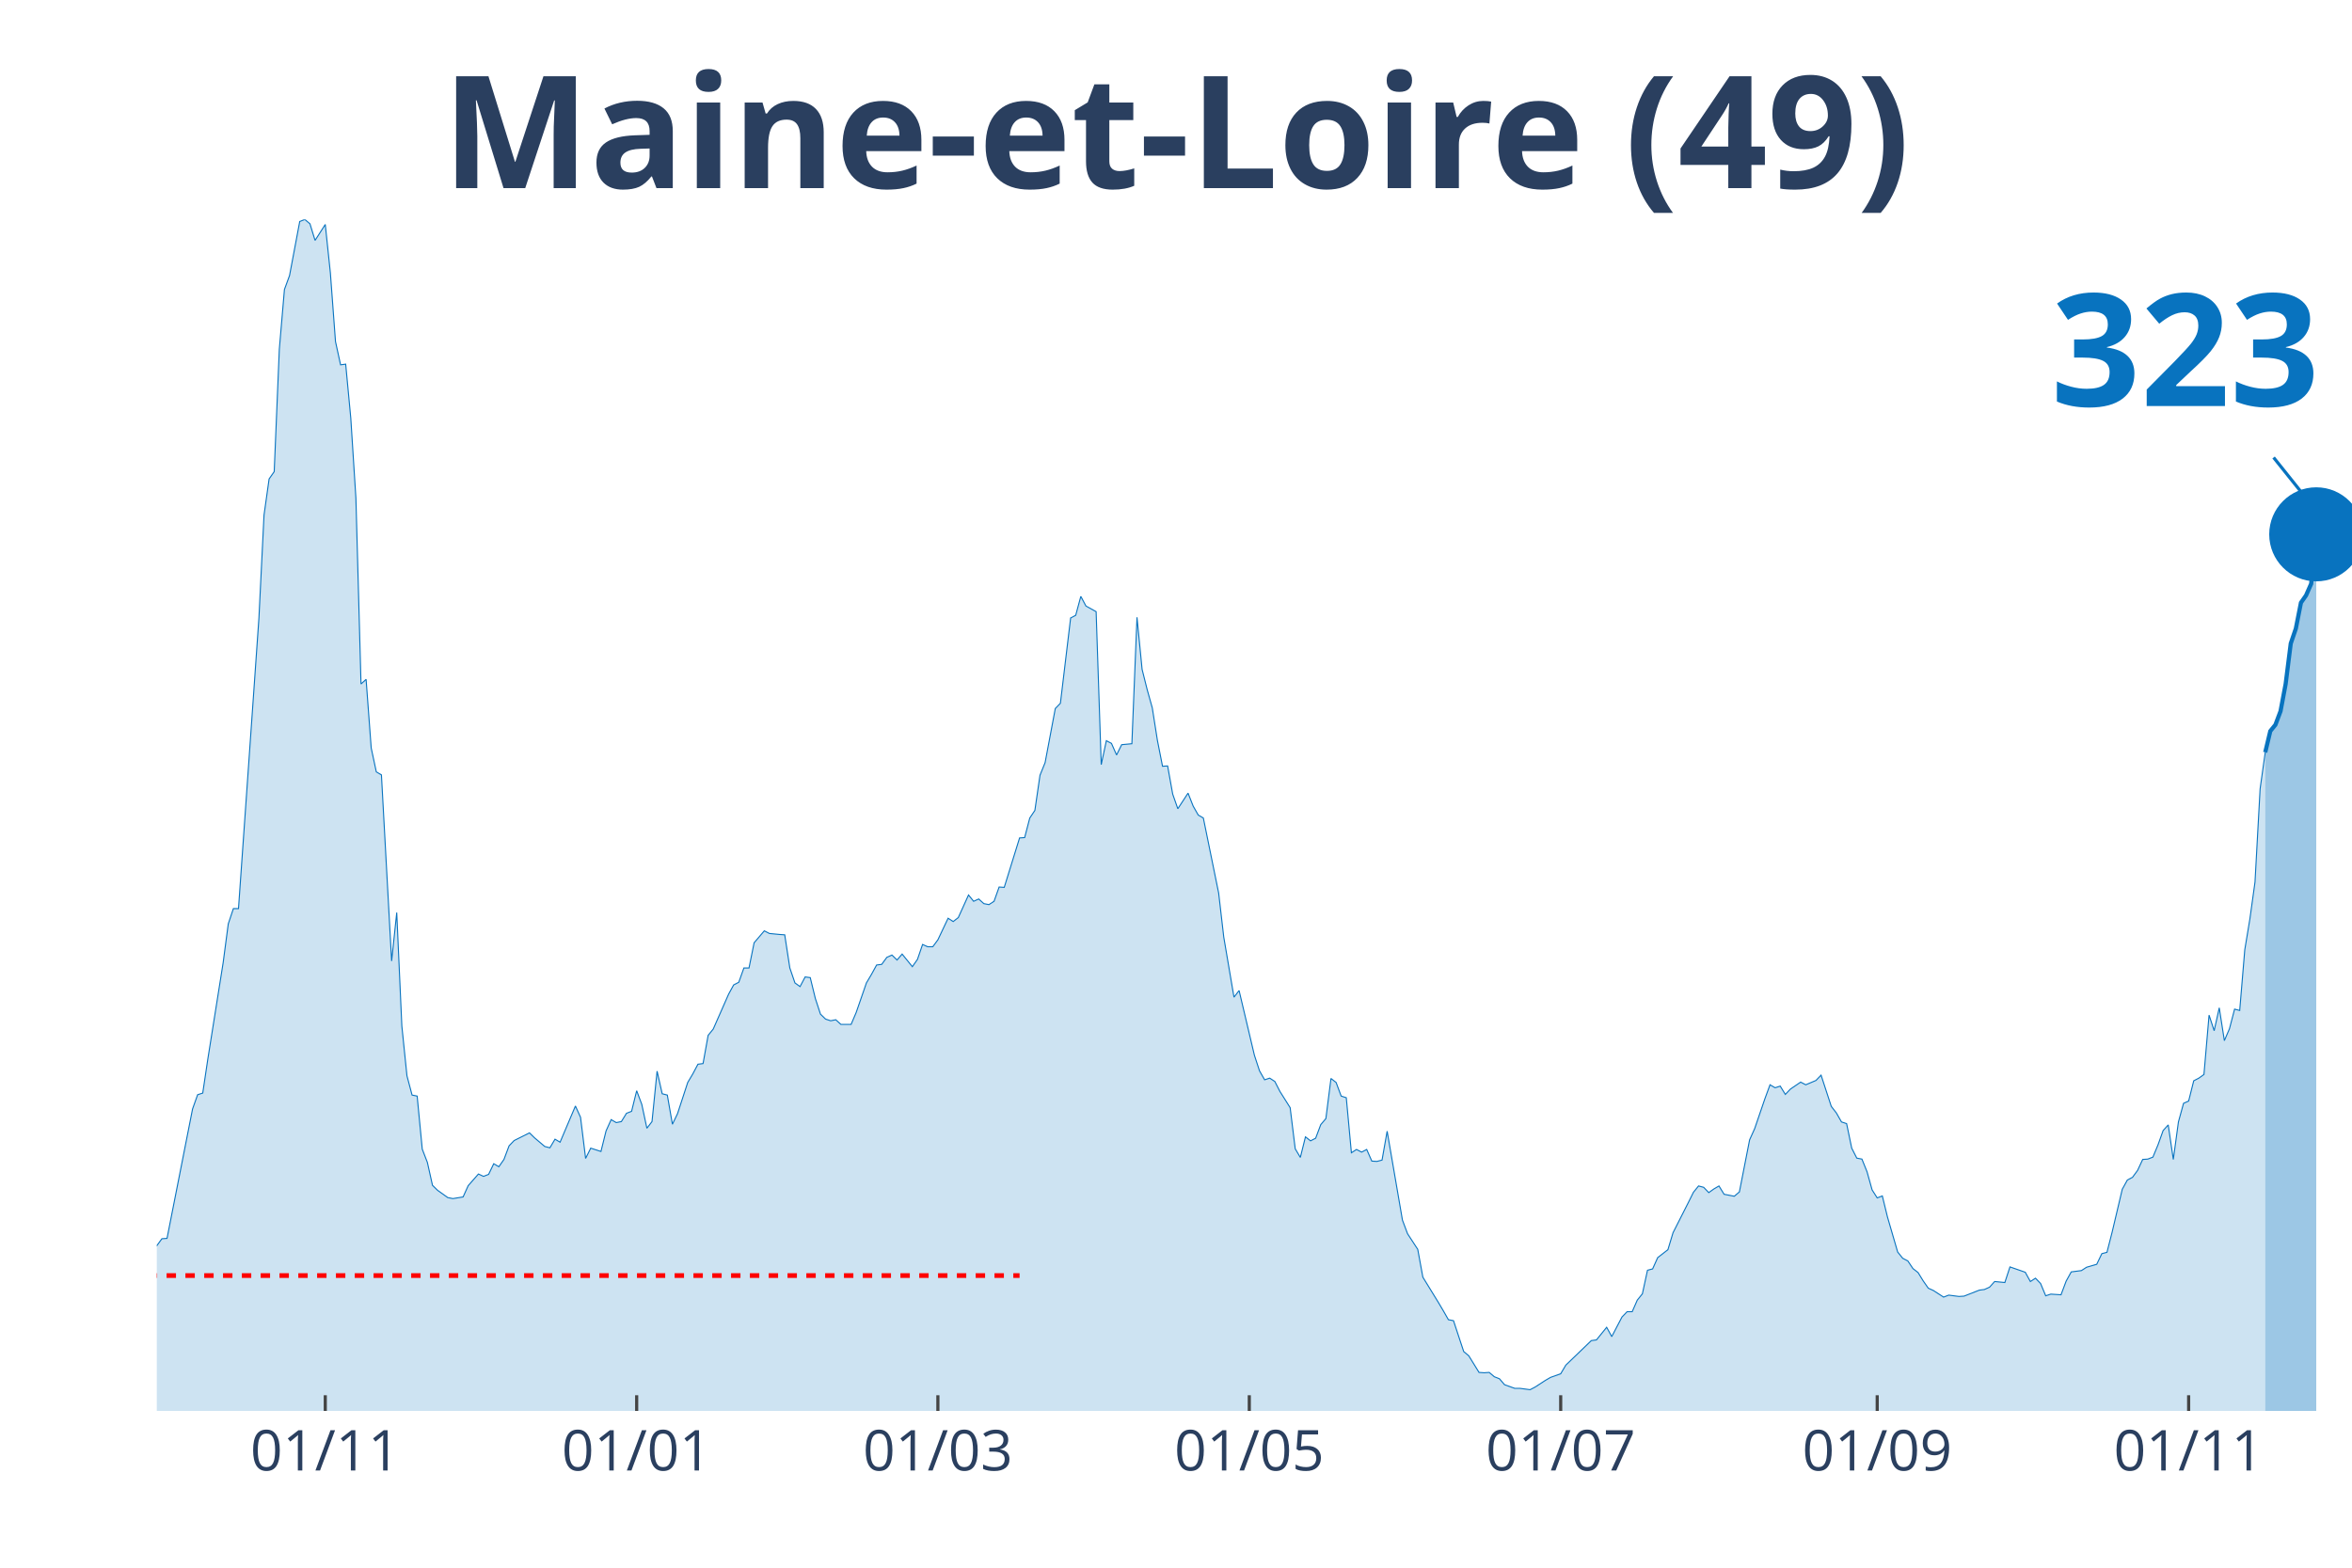
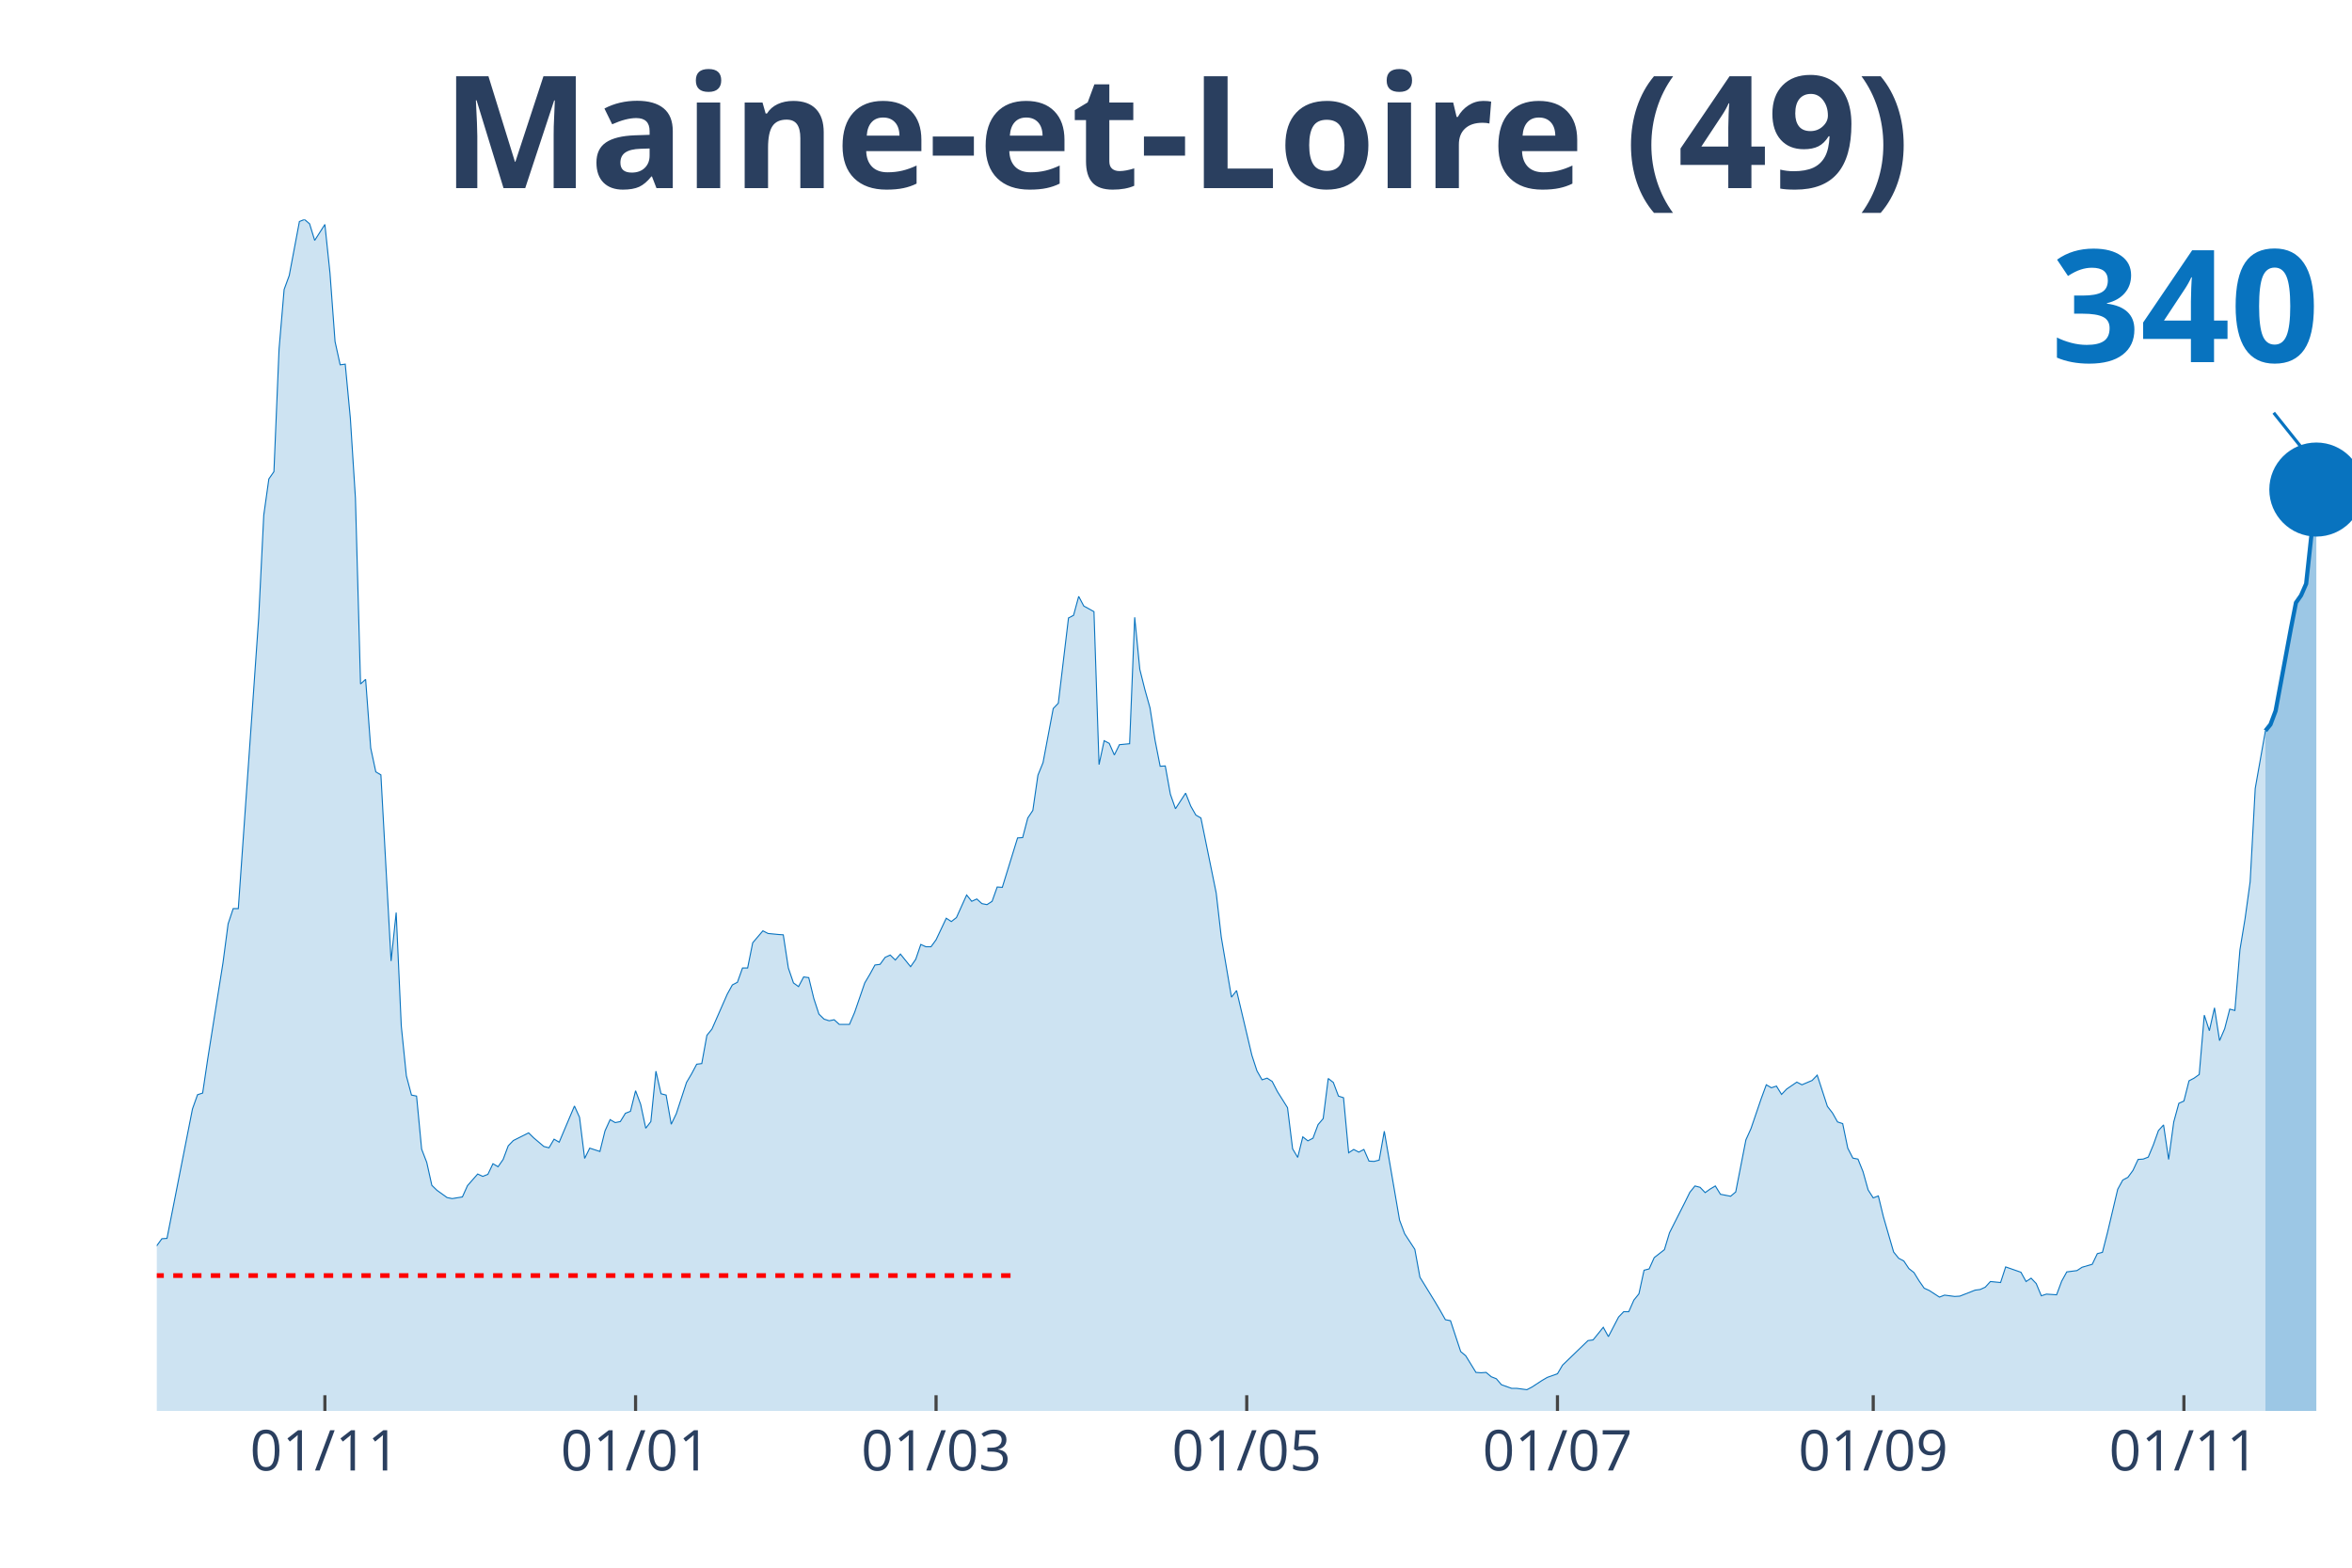
<svg xmlns="http://www.w3.org/2000/svg" class="main-svg" width="1125" height="750" style="" viewBox="0 0 750 500">
  <rect x="0" y="0" width="750" height="500" style="fill: rgb(0, 0, 0); fill-opacity: 0;" />
-   <defs id="defs-b2d5d5">
+   <defs id="defs-393b07">
    <g class="clips">
-       <clipPath id="clipb2d5d5xyplot" class="plotclip">
+       <clipPath id="clip393b07xyplot" class="plotclip">
        <rect width="700" height="380" />
      </clipPath>
-       <clipPath class="axesclip" id="clipb2d5d5x">
+       <clipPath class="axesclip" id="clip393b07x">
        <rect x="50" y="0" width="700" height="500" />
      </clipPath>
-       <clipPath class="axesclip" id="clipb2d5d5y">
+       <clipPath class="axesclip" id="clip393b07y">
        <rect x="0" y="70" width="750" height="380" />
      </clipPath>
-       <clipPath class="axesclip" id="clipb2d5d5xy">
+       <clipPath class="axesclip" id="clip393b07xy">
        <rect x="50" y="70" width="700" height="380" />
      </clipPath>
    </g>
    <g class="gradients" />
  </defs>
  <g class="bglayer">
    <rect class="bg" x="50" y="70" width="700" height="380" style="fill: rgb(0, 0, 0); fill-opacity: 0; stroke-width: 0;" />
  </g>
  <g class="layer-below">
    <g class="imagelayer" />
    <g class="shapelayer" />
  </g>
  <g class="cartesianlayer">
    <g class="subplot xy">
      <g class="layer-subplot">
        <g class="shapelayer" />
        <g class="imagelayer" />
      </g>
      <g class="gridlayer">
        <g class="x">
-           <path class="xgrid crisp" transform="translate(103.72,0)" d="M0,70v380" style="stroke: rgb(255, 255, 255); stroke-opacity: 1; stroke-width: 1px;" />
-           <path class="xgrid crisp" transform="translate(203.02,0)" d="M0,70v380" style="stroke: rgb(255, 255, 255); stroke-opacity: 1; stroke-width: 1px;" />
-           <path class="xgrid crisp" transform="translate(299.07,0)" d="M0,70v380" style="stroke: rgb(255, 255, 255); stroke-opacity: 1; stroke-width: 1px;" />
-           <path class="xgrid crisp" transform="translate(398.37,0)" d="M0,70v380" style="stroke: rgb(255, 255, 255); stroke-opacity: 1; stroke-width: 1px;" />
-           <path class="xgrid crisp" transform="translate(497.67,0)" d="M0,70v380" style="stroke: rgb(255, 255, 255); stroke-opacity: 1; stroke-width: 1px;" />
-           <path class="xgrid crisp" transform="translate(598.6,0)" d="M0,70v380" style="stroke: rgb(255, 255, 255); stroke-opacity: 1; stroke-width: 1px;" />
-           <path class="xgrid crisp" transform="translate(697.91,0)" d="M0,70v380" style="stroke: rgb(255, 255, 255); stroke-opacity: 1; stroke-width: 1px;" />
+           <path class="xgrid crisp" transform="translate(103.6,0)" d="M0,70v380" style="stroke: rgb(255, 255, 255); stroke-opacity: 1; stroke-width: 1px;" />
+           <path class="xgrid crisp" transform="translate(202.67,0)" d="M0,70v380" style="stroke: rgb(255, 255, 255); stroke-opacity: 1; stroke-width: 1px;" />
+           <path class="xgrid crisp" transform="translate(298.49,0)" d="M0,70v380" style="stroke: rgb(255, 255, 255); stroke-opacity: 1; stroke-width: 1px;" />
+           <path class="xgrid crisp" transform="translate(397.56,0)" d="M0,70v380" style="stroke: rgb(255, 255, 255); stroke-opacity: 1; stroke-width: 1px;" />
+           <path class="xgrid crisp" transform="translate(496.64,0)" d="M0,70v380" style="stroke: rgb(255, 255, 255); stroke-opacity: 1; stroke-width: 1px;" />
+           <path class="xgrid crisp" transform="translate(597.33,0)" d="M0,70v380" style="stroke: rgb(255, 255, 255); stroke-opacity: 1; stroke-width: 1px;" />
+           <path class="xgrid crisp" transform="translate(696.4,0)" d="M0,70v380" style="stroke: rgb(255, 255, 255); stroke-opacity: 1; stroke-width: 1px;" />
        </g>
        <g class="y" />
      </g>
      <g class="zerolinelayer" />
      <path class="xlines-below" />
      <path class="ylines-below" />
      <g class="overlines-below" />
      <g class="xaxislayer-below" />
      <g class="yaxislayer-below" />
      <g class="overaxes-below" />
-       <g class="plot" transform="translate(50, 70)" clip-path="url('#clipb2d5d5xyplot')">
+       <g class="plot" transform="translate(50, 70)" clip-path="url('#clip393b07xyplot')">
        <g class="scatterlayer mlayer">
-           <g class="trace scatter tracec1cd43" style="stroke-miterlimit: 2;">
+           <g class="trace scatter trace5543fe" style="stroke-miterlimit: 2;">
            <g class="fills">
              <g>
-                 <path class="js-fill" d="M672.33,380L-221.4,380L-221.4,373.12L-216.51,370.37L-214.88,370.69L-210,372.38L-208.37,375.13L-166.05,377.14L-164.42,377.57L-144.88,377.99L-143.26,377.67L-135.12,377.04L-133.49,377.14L-130.23,375.45L-128.6,375.34L-122.09,374.07L-120.47,376.19L-109.07,373.97L-107.44,373.02L-104.19,372.8L-102.56,372.38L-84.65,370.48L-83.02,369.31L-78.14,366.03L-76.51,365.93L-73.26,361.06L-71.63,356.93L-66.74,356.51L-65.12,356.4L-61.86,357.88L-60.23,360.53L-53.72,358.41L-52.09,355.77L-43.95,333.02L-42.33,333.12L-37.44,315.98L-35.81,315.45L-34.19,314.92L-32.56,315.56L-30.93,315.03L-29.3,316.3L-27.67,316.19L-26.05,317.78L-22.79,312.8L-21.16,313.33L-19.53,313.65L-17.91,310.58L-14.65,312.7L-13.02,315.56L-11.4,318.52L-9.77,318.31L-8.14,318.62L-6.51,321.8L-3.26,330.69L-1.63,329.52L1.63,325.08L3.26,324.97L11.4,283.7L13.02,279.15L14.65,278.62L16.28,267.72L21.16,237.04L22.79,224.66L24.42,219.79L26.05,219.79L30.93,150.48L32.56,127.2L34.19,94.29L35.81,82.75L37.44,80.42L39.07,41.38L40.7,22.33L42.33,17.88L45.58,0.63L47.21,0L48.84,1.38L50.47,6.67L53.72,1.59L55.35,17.04L56.98,38.94L58.6,46.35L60.23,46.14L61.86,63.39L63.49,88.89L65.12,148.15L66.74,146.67L68.37,168.57L70,176.19L71.63,177.14L74.88,236.51L76.51,221.06L78.14,257.25L79.77,273.12L81.4,279.26L83.02,279.58L84.65,296.51L86.28,300.74L87.91,308.04L89.53,309.63L92.79,311.96L94.42,312.28L97.67,311.75L99.3,308.15L102.56,304.44L104.19,305.19L105.81,304.55L107.44,301.16L109.07,302.12L110.7,299.79L112.33,295.45L113.95,293.76L118.84,291.32L120.47,292.91L123.72,295.66L125.35,296.08L126.98,293.33L128.6,294.29L133.49,282.75L135.12,286.35L136.74,299.47L138.37,296.19L141.63,297.25L143.26,290.69L144.88,287.09L146.51,288.04L148.14,287.72L149.77,285.08L151.4,284.44L153.02,277.88L154.65,282.22L156.28,289.84L157.91,287.72L159.53,271.64L161.16,278.84L162.79,279.26L164.42,288.57L166.05,285.19L169.3,275.24L170.93,272.49L172.56,269.42L174.19,269.21L175.81,260.21L177.44,258.2L182.33,247.09L183.95,244.13L185.58,243.28L187.21,238.73L188.84,238.73L190.47,230.69L193.72,226.88L195.35,227.72L198.6,228.04L200.23,228.15L201.86,238.73L203.49,243.49L205.12,244.66L206.74,241.59L208.37,241.8L210,248.47L211.63,253.44L213.26,255.03L214.88,255.56L216.51,255.24L218.14,256.72L219.77,256.72L221.4,256.72L223.02,252.91L226.28,243.49L227.91,240.74L229.53,237.78L231.16,237.57L232.79,235.34L234.42,234.6L236.05,236.19L237.67,234.29L240.93,238.31L242.56,235.98L244.19,231.22L245.81,231.96L247.44,231.96L249.07,229.74L252.33,222.86L253.95,223.92L255.58,222.65L257.21,219.05L258.84,215.45L260.47,217.46L262.09,216.72L263.72,218.2L265.35,218.52L266.98,217.46L268.6,212.91L270.23,213.02L275.12,197.25L276.74,197.14L278.37,190.9L280,188.47L281.63,177.25L283.26,173.23L286.51,155.98L288.14,154.29L291.4,127.09L293.02,126.24L294.65,120.21L296.28,123.28L299.53,125.08L301.16,173.86L302.79,166.24L304.42,167.09L306.05,170.79L307.67,167.51L310.93,167.2L312.56,126.88L314.19,143.49L315.81,149.95L317.44,155.77L319.07,166.14L320.7,174.39L322.33,174.29L323.95,183.28L325.58,187.94L328.84,182.96L330.47,187.09L332.09,189.95L333.72,190.9L338.6,214.81L340.23,228.89L343.49,248.04L345.12,245.93L350,266.56L351.63,271.53L353.26,274.39L354.88,273.86L356.51,274.92L358.14,278.1L361.4,283.28L363.02,296.4L364.65,299.15L366.28,292.59L367.91,293.86L369.53,293.02L371.16,288.68L372.79,286.77L374.42,273.97L376.05,275.24L377.67,279.58L379.3,280.11L380.93,297.67L382.56,296.61L384.19,297.46L385.81,296.61L387.44,300.32L389.07,300.42L390.7,300L392.33,290.79L397.21,319.15L398.84,323.49L402.09,328.47L403.72,337.35L408.6,345.29L410.23,348.04L411.86,350.9L413.49,351.22L416.74,361.06L418.37,362.43L421.63,367.72L423.26,367.83L424.88,367.72L426.51,369.1L428.14,369.74L429.77,371.64L433.02,372.8L434.65,372.8L437.91,373.23L439.53,372.38L442.79,370.26L444.42,369.31L447.67,368.15L449.3,365.4L457.44,357.57L459.07,357.35L462.33,353.33L463.95,356.3L467.21,350.05L468.84,348.36L470.47,348.36L472.09,344.66L473.72,342.65L475.35,335.13L476.98,334.71L478.6,331.11L481.86,328.57L483.49,323.17L488.37,313.54L490,310.26L491.63,308.25L493.26,308.68L494.88,310.37L496.51,309.21L498.14,308.25L499.77,310.9L503.02,311.53L504.65,310.16L507.91,293.54L509.53,289.95L512.79,280.42L514.42,275.98L516.05,276.93L517.67,276.4L519.3,279.05L520.93,277.35L524.19,275.13L525.81,275.98L529.07,274.6L530.7,272.91L533.95,282.86L535.58,284.97L537.21,287.83L538.84,288.36L540.47,296.19L542.09,299.37L543.72,299.68L545.35,303.7L546.98,309.52L548.6,312.06L550.23,311.43L551.86,318.1L555.12,329.31L556.74,331.32L558.37,332.17L560,334.6L561.63,335.87L563.26,338.52L564.88,340.85L566.51,341.59L569.77,343.7L571.4,343.07L574.65,343.49L576.28,343.39L581.16,341.48L582.79,341.27L584.42,340.53L586.05,338.73L589.3,339.05L590.93,334.07L595.81,335.77L597.44,338.73L599.07,337.67L600.7,339.37L602.33,343.28L603.95,342.75L607.21,342.96L608.84,338.62L610.47,335.66L612.09,335.45L613.72,335.24L615.35,334.18L618.6,333.23L620.23,329.84L621.86,329.42L623.49,323.07L626.74,309.31L628.37,306.35L630,305.5L631.63,303.28L633.26,299.79L634.88,299.68L636.51,299.05L638.14,295.13L639.77,290.58L641.4,288.78L643.02,299.79L644.65,287.83L646.28,281.9L647.91,281.16L649.53,274.71L651.16,273.86L652.79,272.7L654.42,253.76L656.05,258.73L657.67,251.43L659.3,261.9L660.93,258.1L662.56,251.85L664.19,252.28L665.81,232.91L667.44,223.07L669.07,211.32L670.7,181.59L672.33,169.95" style="fill: rgb(8, 115, 191); fill-opacity: 0.2; stroke-width: 0;" />
+                 <path class="js-fill" d="M672.39,380L-220.88,380L-220.88,373.12L-216.01,370.37L-214.39,370.69L-209.51,372.38L-207.89,375.13L-165.66,377.14L-164.04,377.57L-144.55,377.99L-142.92,377.67L-134.8,377.04L-133.18,377.14L-129.93,375.45L-128.31,375.34L-121.81,374.07L-120.19,376.19L-108.82,373.97L-107.19,373.02L-103.94,372.8L-102.32,372.38L-84.45,370.48L-82.83,369.31L-77.96,366.03L-76.33,365.93L-73.09,361.06L-71.46,356.93L-66.59,356.51L-64.97,356.4L-61.72,357.88L-60.09,360.53L-53.6,358.41L-51.97,355.77L-43.85,333.02L-42.23,333.12L-37.35,315.98L-35.73,315.45L-34.11,314.92L-32.48,315.56L-30.86,315.03L-29.23,316.3L-27.61,316.19L-25.99,317.78L-22.74,312.8L-21.11,313.33L-19.49,313.65L-17.87,310.58L-14.62,312.7L-12.99,315.56L-11.37,318.52L-9.74,318.31L-8.12,318.62L-6.5,321.8L-3.25,330.69L-1.62,329.52L1.62,325.08L3.25,324.97L11.37,283.7L12.99,279.15L14.62,278.62L16.24,267.72L21.11,237.04L22.74,224.66L24.36,219.79L25.99,219.79L30.86,150.48L32.48,127.2L34.11,94.29L35.73,82.75L37.35,80.42L38.98,41.38L40.6,22.33L42.23,17.88L45.48,0.63L47.1,0L48.72,1.38L50.35,6.67L53.6,1.59L55.22,17.04L56.84,38.94L58.47,46.35L60.09,46.14L61.72,63.39L63.34,88.89L64.97,148.15L66.59,146.67L68.21,168.57L69.84,176.19L71.46,177.14L74.71,236.51L76.33,221.06L77.96,257.25L79.58,273.12L81.21,279.26L82.83,279.58L84.45,296.51L86.08,300.74L87.7,308.04L89.33,309.63L92.58,311.96L94.2,312.28L97.45,311.75L99.07,308.15L102.32,304.44L103.94,305.19L105.57,304.55L107.19,301.16L108.82,302.12L110.44,299.79L112.06,295.45L113.69,293.76L118.56,291.32L120.19,292.91L123.43,295.66L125.06,296.08L126.68,293.33L128.31,294.29L133.18,282.75L134.8,286.35L136.43,299.47L138.05,296.19L141.3,297.25L142.92,290.69L144.55,287.09L146.17,288.04L147.8,287.72L149.42,285.08L151.04,284.44L152.67,277.88L154.29,282.22L155.92,289.84L157.54,287.72L159.16,271.64L160.79,278.84L162.41,279.26L164.04,288.57L165.66,285.19L168.91,275.24L170.53,272.49L172.16,269.42L173.78,269.21L175.41,260.21L177.03,258.2L181.9,247.09L183.53,244.13L185.15,243.28L186.77,238.73L188.4,238.73L190.02,230.69L193.27,226.88L194.9,227.72L198.14,228.04L199.77,228.15L201.39,238.73L203.02,243.49L204.64,244.66L206.26,241.59L207.89,241.8L209.51,248.47L211.14,253.44L212.76,255.03L214.39,255.56L216.01,255.24L217.63,256.72L219.26,256.72L220.88,256.72L222.51,252.91L225.75,243.49L227.38,240.74L229,237.78L230.63,237.57L232.25,235.34L233.87,234.6L235.5,236.19L237.12,234.29L240.37,238.31L242,235.98L243.62,231.22L245.24,231.96L246.87,231.96L248.49,229.74L251.74,222.86L253.36,223.92L254.99,222.65L256.61,219.05L258.24,215.45L259.86,217.46L261.48,216.72L263.11,218.2L264.73,218.52L266.36,217.46L267.98,212.91L269.61,213.02L274.48,197.25L276.1,197.14L277.73,190.9L279.35,188.47L280.97,177.25L282.6,173.23L285.85,155.98L287.47,154.29L290.72,127.09L292.34,126.24L293.97,120.21L295.59,123.28L298.84,125.08L300.46,173.86L302.09,166.24L303.71,167.09L305.34,170.79L306.96,167.51L310.21,167.2L311.83,126.88L313.46,143.49L315.08,149.95L316.71,155.77L318.33,166.14L319.95,174.39L321.58,174.29L323.2,183.28L324.83,187.94L328.07,182.96L329.7,187.09L331.32,189.95L332.95,190.9L337.82,214.81L339.44,228.89L342.69,248.04L344.32,245.93L349.19,266.56L350.81,271.53L352.44,274.39L354.06,273.86L355.68,274.92L357.31,278.1L360.56,283.28L362.18,296.4L363.81,299.15L365.43,292.59L367.05,293.86L368.68,293.02L370.3,288.68L371.93,286.77L373.55,273.97L375.17,275.24L376.8,279.58L378.42,280.11L380.05,297.67L381.67,296.61L383.29,297.46L384.92,296.61L386.54,300.32L388.17,300.42L389.79,300L391.42,290.79L396.29,319.15L397.91,323.49L401.16,328.47L402.78,337.35L407.66,345.29L409.28,348.04L410.9,350.9L412.53,351.22L415.78,361.06L417.4,362.43L420.65,367.72L422.27,367.83L423.9,367.72L425.52,369.1L427.15,369.74L428.77,371.64L432.02,372.8L433.64,372.8L436.89,373.23L438.52,372.38L441.76,370.26L443.39,369.31L446.64,368.15L448.26,365.4L456.38,357.57L458,357.35L461.25,353.33L462.88,356.3L466.13,350.05L467.75,348.36L469.37,348.36L471,344.66L472.62,342.65L474.25,335.13L475.87,334.71L477.49,331.11L480.74,328.57L482.37,323.17L487.24,313.54L488.86,310.26L490.49,308.25L492.11,308.68L493.74,310.37L495.36,309.21L496.98,308.25L498.61,310.9L501.86,311.53L503.48,310.16L506.73,293.54L508.35,289.95L511.6,280.42L513.23,275.98L514.85,276.93L516.47,276.4L518.1,279.05L519.72,277.35L522.97,275.13L524.59,275.98L527.84,274.6L529.47,272.91L532.71,282.86L534.34,284.97L535.96,287.83L537.59,288.36L539.21,296.19L540.84,299.37L542.46,299.68L544.08,303.7L545.71,309.52L547.33,312.06L548.96,311.43L550.58,318.1L553.83,329.31L555.45,331.32L557.08,332.17L558.7,334.6L560.32,335.87L561.95,338.52L563.57,340.85L565.2,341.59L568.45,343.7L570.07,343.07L573.32,343.49L574.94,343.39L579.81,341.48L581.44,341.27L583.06,340.53L584.69,338.73L587.94,339.05L589.56,334.07L594.43,335.77L596.06,338.73L597.68,337.67L599.3,339.37L600.93,343.28L602.55,342.75L605.8,342.96L607.42,338.62L609.05,335.66L610.67,335.45L612.3,335.24L613.92,334.18L617.17,333.23L618.79,329.84L620.42,329.42L622.04,323.07L625.29,309.31L626.91,306.35L628.54,305.5L630.16,303.28L631.79,299.79L633.41,299.68L635.03,299.05L636.66,295.13L638.28,290.58L639.91,288.78L641.53,299.79L643.16,287.83L644.78,281.9L646.4,281.16L648.03,274.71L649.65,273.86L651.28,272.7L652.9,253.76L654.52,258.73L656.15,251.43L657.77,261.9L659.4,258.1L661.02,251.85L662.65,252.28L664.27,232.91L665.89,223.07L667.52,211.22L669.14,181.48L672.39,163.07" style="fill: rgb(8, 115, 191); fill-opacity: 0.2; stroke-width: 0;" />
              </g>
            </g>
            <g class="errorbars" />
            <g class="lines">
-               <path class="js-line" d="M-221.4,373.12L-216.51,370.37L-214.88,370.69L-210,372.38L-208.37,375.13L-166.05,377.14L-164.42,377.57L-144.88,377.99L-143.26,377.67L-135.12,377.04L-133.49,377.14L-130.23,375.45L-128.6,375.34L-122.09,374.07L-120.47,376.19L-109.07,373.97L-107.44,373.02L-104.19,372.8L-102.56,372.38L-84.65,370.48L-83.02,369.31L-78.14,366.03L-76.51,365.93L-73.26,361.06L-71.63,356.93L-66.74,356.51L-65.12,356.4L-61.86,357.88L-60.23,360.53L-53.72,358.41L-52.09,355.77L-43.95,333.02L-42.33,333.12L-37.44,315.98L-35.81,315.45L-34.19,314.92L-32.56,315.56L-30.93,315.03L-29.3,316.3L-27.67,316.19L-26.05,317.78L-22.79,312.8L-21.16,313.33L-19.53,313.65L-17.91,310.58L-14.65,312.7L-13.02,315.56L-11.4,318.52L-9.77,318.31L-8.14,318.62L-6.51,321.8L-3.26,330.69L-1.63,329.52L1.63,325.08L3.26,324.97L11.4,283.7L13.02,279.15L14.65,278.62L16.28,267.72L21.16,237.04L22.79,224.66L24.42,219.79L26.05,219.79L30.93,150.48L32.56,127.2L34.19,94.29L35.81,82.75L37.44,80.42L39.07,41.38L40.7,22.33L42.33,17.88L45.58,0.63L47.21,0L48.84,1.38L50.47,6.67L53.72,1.59L55.35,17.04L56.98,38.94L58.6,46.35L60.23,46.14L61.86,63.39L63.49,88.89L65.12,148.15L66.74,146.67L68.37,168.57L70,176.19L71.63,177.14L74.88,236.51L76.51,221.06L78.14,257.25L79.77,273.12L81.4,279.26L83.02,279.58L84.65,296.51L86.28,300.74L87.91,308.04L89.53,309.63L92.79,311.96L94.42,312.28L97.67,311.75L99.3,308.15L102.56,304.44L104.19,305.19L105.81,304.55L107.44,301.16L109.07,302.12L110.7,299.79L112.33,295.45L113.95,293.76L118.84,291.32L120.47,292.91L123.72,295.66L125.35,296.08L126.98,293.33L128.6,294.29L133.49,282.75L135.12,286.35L136.74,299.47L138.37,296.19L141.63,297.25L143.26,290.69L144.88,287.09L146.51,288.04L148.14,287.72L149.77,285.08L151.4,284.44L153.02,277.88L154.65,282.22L156.28,289.84L157.91,287.72L159.53,271.64L161.16,278.84L162.79,279.26L164.42,288.57L166.05,285.19L169.3,275.24L170.93,272.49L172.56,269.42L174.19,269.21L175.81,260.21L177.44,258.2L182.33,247.09L183.95,244.13L185.58,243.28L187.21,238.73L188.84,238.73L190.47,230.69L193.72,226.88L195.35,227.72L198.6,228.04L200.23,228.15L201.86,238.73L203.49,243.49L205.12,244.66L206.74,241.59L208.37,241.8L210,248.47L211.63,253.44L213.26,255.03L214.88,255.56L216.51,255.24L218.14,256.72L219.77,256.72L221.4,256.72L223.02,252.91L226.28,243.49L227.91,240.74L229.53,237.78L231.16,237.57L232.79,235.34L234.42,234.6L236.05,236.19L237.67,234.29L240.93,238.31L242.56,235.98L244.19,231.22L245.81,231.96L247.44,231.96L249.07,229.74L252.33,222.86L253.95,223.92L255.58,222.65L257.21,219.05L258.84,215.45L260.47,217.46L262.09,216.72L263.72,218.2L265.35,218.52L266.98,217.46L268.6,212.91L270.23,213.02L275.12,197.25L276.74,197.14L278.37,190.9L280,188.47L281.63,177.25L283.26,173.23L286.51,155.98L288.14,154.29L291.4,127.09L293.02,126.24L294.65,120.21L296.28,123.28L299.53,125.08L301.16,173.86L302.79,166.24L304.42,167.09L306.05,170.79L307.67,167.51L310.93,167.2L312.56,126.88L314.19,143.49L315.81,149.95L317.44,155.77L319.07,166.14L320.7,174.39L322.33,174.29L323.95,183.28L325.58,187.94L328.84,182.96L330.47,187.09L332.09,189.95L333.72,190.9L338.6,214.81L340.23,228.89L343.49,248.04L345.12,245.93L350,266.56L351.63,271.53L353.26,274.39L354.88,273.86L356.51,274.92L358.14,278.1L361.4,283.28L363.02,296.4L364.65,299.15L366.28,292.59L367.91,293.86L369.53,293.02L371.16,288.68L372.79,286.77L374.42,273.97L376.05,275.24L377.67,279.58L379.3,280.11L380.93,297.67L382.56,296.61L384.19,297.46L385.81,296.61L387.44,300.32L389.07,300.42L390.7,300L392.33,290.79L397.21,319.15L398.84,323.49L402.09,328.47L403.72,337.35L408.6,345.29L410.23,348.04L411.86,350.9L413.49,351.22L416.74,361.06L418.37,362.43L421.63,367.72L423.26,367.83L424.88,367.72L426.51,369.1L428.14,369.74L429.77,371.64L433.02,372.8L434.65,372.8L437.91,373.23L439.53,372.38L442.79,370.26L444.42,369.31L447.67,368.15L449.3,365.4L457.44,357.57L459.07,357.35L462.33,353.33L463.95,356.3L467.21,350.05L468.84,348.36L470.47,348.36L472.09,344.66L473.72,342.65L475.35,335.13L476.98,334.71L478.6,331.11L481.86,328.57L483.49,323.17L488.37,313.54L490,310.26L491.63,308.25L493.26,308.68L494.88,310.37L496.51,309.21L498.14,308.25L499.77,310.9L503.02,311.53L504.65,310.16L507.91,293.54L509.53,289.95L512.79,280.42L514.42,275.98L516.05,276.93L517.67,276.4L519.3,279.05L520.93,277.35L524.19,275.13L525.81,275.98L529.07,274.6L530.7,272.91L533.95,282.86L535.58,284.97L537.21,287.83L538.84,288.36L540.47,296.19L542.09,299.37L543.72,299.68L545.35,303.7L546.98,309.52L548.6,312.06L550.23,311.43L551.86,318.1L555.12,329.31L556.74,331.32L558.37,332.17L560,334.6L561.63,335.87L563.26,338.52L564.88,340.85L566.51,341.59L569.77,343.7L571.4,343.07L574.65,343.49L576.28,343.39L581.16,341.48L582.79,341.27L584.42,340.53L586.05,338.73L589.3,339.05L590.93,334.07L595.81,335.77L597.44,338.73L599.07,337.67L600.7,339.37L602.33,343.28L603.95,342.75L607.21,342.96L608.84,338.62L610.47,335.66L612.09,335.45L613.72,335.24L615.35,334.18L618.6,333.23L620.23,329.84L621.86,329.42L623.49,323.07L626.74,309.31L628.37,306.35L630,305.5L631.63,303.28L633.26,299.79L634.88,299.68L636.51,299.05L638.14,295.13L639.77,290.58L641.4,288.78L643.02,299.79L644.65,287.83L646.28,281.9L647.91,281.16L649.53,274.71L651.16,273.86L652.79,272.7L654.42,253.76L656.05,258.73L657.67,251.43L659.3,261.9L660.93,258.1L662.56,251.85L664.19,252.28L665.81,232.91L667.44,223.07L669.07,211.32L670.7,181.59L672.33,169.95" style="vector-effect: non-scaling-stroke; fill: none; stroke: rgb(8, 115, 191); stroke-opacity: 1; stroke-width: 0.5px; opacity: 1;" />
+               <path class="js-line" d="M-220.88,373.12L-216.01,370.37L-214.39,370.69L-209.51,372.38L-207.89,375.13L-165.66,377.14L-164.04,377.57L-144.55,377.99L-142.92,377.67L-134.8,377.04L-133.18,377.14L-129.93,375.45L-128.31,375.34L-121.81,374.07L-120.19,376.19L-108.82,373.97L-107.19,373.02L-103.94,372.8L-102.32,372.38L-84.45,370.48L-82.83,369.31L-77.96,366.03L-76.33,365.93L-73.09,361.06L-71.46,356.93L-66.59,356.51L-64.97,356.4L-61.72,357.88L-60.09,360.53L-53.6,358.41L-51.97,355.77L-43.85,333.02L-42.23,333.12L-37.35,315.98L-35.73,315.45L-34.11,314.92L-32.48,315.56L-30.86,315.03L-29.23,316.3L-27.61,316.19L-25.99,317.78L-22.74,312.8L-21.11,313.33L-19.49,313.65L-17.87,310.58L-14.62,312.7L-12.99,315.56L-11.37,318.52L-9.74,318.31L-8.12,318.62L-6.5,321.8L-3.25,330.69L-1.62,329.52L1.62,325.08L3.25,324.97L11.37,283.7L12.99,279.15L14.62,278.62L16.24,267.72L21.11,237.04L22.74,224.66L24.36,219.79L25.99,219.79L30.86,150.48L32.48,127.2L34.11,94.29L35.73,82.75L37.35,80.42L38.98,41.38L40.6,22.33L42.23,17.88L45.48,0.63L47.1,0L48.72,1.38L50.35,6.67L53.6,1.59L55.22,17.04L56.84,38.94L58.47,46.35L60.09,46.14L61.72,63.39L63.34,88.89L64.97,148.15L66.59,146.67L68.21,168.57L69.84,176.19L71.46,177.14L74.71,236.51L76.33,221.06L77.96,257.25L79.58,273.12L81.21,279.26L82.83,279.58L84.45,296.51L86.08,300.74L87.7,308.04L89.33,309.63L92.58,311.96L94.2,312.28L97.45,311.75L99.07,308.15L102.32,304.44L103.94,305.19L105.57,304.55L107.19,301.16L108.82,302.12L110.44,299.79L112.06,295.45L113.69,293.76L118.56,291.32L120.19,292.91L123.43,295.66L125.06,296.08L126.68,293.33L128.31,294.29L133.18,282.75L134.8,286.35L136.43,299.47L138.05,296.19L141.3,297.25L142.92,290.69L144.55,287.09L146.17,288.04L147.8,287.72L149.42,285.08L151.04,284.44L152.67,277.88L154.29,282.22L155.92,289.84L157.54,287.72L159.16,271.64L160.79,278.84L162.41,279.26L164.04,288.57L165.66,285.19L168.91,275.24L170.53,272.49L172.16,269.42L173.78,269.21L175.41,260.21L177.03,258.2L181.9,247.09L183.53,244.13L185.15,243.28L186.77,238.73L188.4,238.73L190.02,230.69L193.27,226.88L194.9,227.72L198.14,228.04L199.77,228.15L201.39,238.73L203.02,243.49L204.64,244.66L206.26,241.59L207.89,241.8L209.51,248.47L211.14,253.44L212.76,255.03L214.39,255.56L216.01,255.24L217.63,256.72L219.26,256.72L220.88,256.72L222.51,252.91L225.75,243.49L227.38,240.74L229,237.78L230.63,237.57L232.25,235.34L233.87,234.6L235.5,236.19L237.12,234.29L240.37,238.31L242,235.98L243.62,231.22L245.24,231.96L246.87,231.96L248.49,229.74L251.74,222.86L253.36,223.92L254.99,222.65L256.61,219.05L258.24,215.45L259.86,217.46L261.48,216.72L263.11,218.2L264.73,218.52L266.36,217.46L267.98,212.91L269.61,213.02L274.48,197.25L276.1,197.14L277.73,190.9L279.35,188.47L280.97,177.25L282.6,173.23L285.85,155.98L287.47,154.29L290.72,127.09L292.34,126.24L293.97,120.21L295.59,123.28L298.84,125.08L300.46,173.86L302.09,166.24L303.71,167.09L305.34,170.79L306.96,167.51L310.21,167.2L311.83,126.88L313.46,143.49L315.08,149.95L316.71,155.77L318.33,166.14L319.95,174.39L321.58,174.29L323.2,183.28L324.83,187.94L328.07,182.96L329.7,187.09L331.32,189.95L332.95,190.9L337.82,214.81L339.44,228.89L342.69,248.04L344.32,245.93L349.19,266.56L350.81,271.53L352.44,274.39L354.06,273.86L355.68,274.92L357.31,278.1L360.56,283.28L362.18,296.4L363.81,299.15L365.43,292.59L367.05,293.86L368.68,293.02L370.3,288.68L371.93,286.77L373.55,273.97L375.17,275.24L376.8,279.58L378.42,280.11L380.05,297.67L381.67,296.61L383.29,297.46L384.92,296.61L386.54,300.32L388.17,300.42L389.79,300L391.42,290.79L396.29,319.15L397.91,323.49L401.16,328.47L402.78,337.35L407.66,345.29L409.28,348.04L410.9,350.9L412.53,351.22L415.78,361.06L417.4,362.43L420.65,367.72L422.27,367.83L423.9,367.72L425.52,369.1L427.15,369.74L428.77,371.64L432.02,372.8L433.64,372.8L436.89,373.23L438.52,372.38L441.76,370.26L443.39,369.31L446.64,368.15L448.26,365.4L456.38,357.57L458,357.35L461.25,353.33L462.88,356.3L466.13,350.05L467.75,348.36L469.37,348.36L471,344.66L472.62,342.65L474.25,335.13L475.87,334.71L477.49,331.11L480.74,328.57L482.37,323.17L487.24,313.54L488.86,310.26L490.49,308.25L492.11,308.68L493.74,310.37L495.36,309.21L496.98,308.25L498.61,310.9L501.86,311.53L503.48,310.16L506.73,293.54L508.35,289.95L511.6,280.42L513.23,275.98L514.85,276.93L516.47,276.4L518.1,279.05L519.72,277.35L522.97,275.13L524.59,275.98L527.84,274.6L529.47,272.91L532.71,282.86L534.34,284.97L535.96,287.83L537.59,288.36L539.21,296.19L540.84,299.37L542.46,299.68L544.08,303.7L545.71,309.52L547.33,312.06L548.96,311.43L550.58,318.1L553.83,329.31L555.45,331.32L557.08,332.17L558.7,334.6L560.32,335.87L561.95,338.52L563.57,340.85L565.2,341.59L568.45,343.7L570.07,343.07L573.32,343.49L574.94,343.39L579.81,341.48L581.44,341.27L583.06,340.53L584.69,338.73L587.94,339.05L589.56,334.07L594.43,335.77L596.06,338.73L597.68,337.67L599.3,339.37L600.93,343.28L602.55,342.75L605.8,342.96L607.42,338.62L609.05,335.66L610.67,335.45L612.3,335.24L613.92,334.18L617.17,333.23L618.79,329.84L620.42,329.42L622.04,323.07L625.29,309.31L626.91,306.35L628.54,305.5L630.16,303.28L631.79,299.79L633.41,299.68L635.03,299.05L636.66,295.13L638.28,290.58L639.91,288.78L641.53,299.79L643.16,287.83L644.78,281.9L646.4,281.16L648.03,274.71L649.65,273.86L651.28,272.7L652.9,253.76L654.52,258.73L656.15,251.43L657.77,261.9L659.4,258.1L661.02,251.85L662.65,252.28L664.27,232.91L665.89,223.07L667.52,211.22L669.14,181.48L672.39,163.07" style="vector-effect: non-scaling-stroke; fill: none; stroke: rgb(8, 115, 191); stroke-opacity: 1; stroke-width: 0.5px; opacity: 1;" />
            </g>
            <g class="points" />
            <g class="text" />
          </g>
-           <g class="trace scatter trace8c9b71" style="stroke-miterlimit: 2;">
+           <g class="trace scatter trace3a7c43" style="stroke-miterlimit: 2;">
            <g class="fills">
              <g>
-                 <path class="js-fill" d="M688.6,380L672.33,380L672.33,169.95L673.95,163.17L675.58,161.16L677.21,156.83L678.84,148.15L680.47,135.24L682.09,130.48L683.72,122.22L685.35,119.89L686.98,116.19L688.6,100.42" style="fill: rgb(8, 115, 191); fill-opacity: 0.4; stroke-width: 0;" />
+                 <path class="js-fill" d="M688.63,380L672.39,380L672.39,163.07L674.01,161.06L675.64,156.72L680.51,130.48L682.13,122.22L683.76,119.89L685.38,116.19L688.63,86.14" style="fill: rgb(8, 115, 191); fill-opacity: 0.4; stroke-width: 0;" />
              </g>
            </g>
            <g class="errorbars" />
            <g class="lines">
-               <path class="js-line" d="M672.33,169.95L673.95,163.17L675.58,161.16L677.21,156.83L678.84,148.15L680.47,135.24L682.09,130.48L683.72,122.22L685.35,119.89L686.98,116.19L688.6,100.42" style="vector-effect: non-scaling-stroke; fill: none; stroke: rgb(8, 115, 191); stroke-opacity: 1; stroke-width: 2px; opacity: 1;" />
+               <path class="js-line" d="M672.39,163.07L674.01,161.06L675.64,156.72L680.51,130.48L682.13,122.22L683.76,119.89L685.38,116.19L688.63,86.14" style="vector-effect: non-scaling-stroke; fill: none; stroke: rgb(8, 115, 191); stroke-opacity: 1; stroke-width: 2px; opacity: 1;" />
            </g>
            <g class="points" />
            <g class="text" />
          </g>
-           <g class="trace scatter trace0b48e4" style="stroke-miterlimit: 2; opacity: 1;">
+           <g class="trace scatter trace827598" style="stroke-miterlimit: 2; opacity: 1;">
            <g class="fills" />
            <g class="errorbars" />
            <g class="lines" />
            <g class="points">
-               <path class="point" transform="translate(688.6,100.42)" d="M15,0A15,15 0 1,1 0,-15A15,15 0 0,1 15,0Z" style="opacity: 1; stroke-width: 0px; fill: rgb(8, 115, 191); fill-opacity: 1;" />
+               <path class="point" transform="translate(688.63,86.14)" d="M15,0A15,15 0 1,1 0,-15A15,15 0 0,1 15,0Z" style="opacity: 1; stroke-width: 0px; fill: rgb(8, 115, 191); fill-opacity: 1;" />
            </g>
            <g class="text" />
          </g>
        </g>
      </g>
      <g class="overplot" />
      <path class="xlines-above crisp" style="fill: none; stroke-width: 1px; stroke: rgb(0, 0, 0); stroke-opacity: 0;" d="" />
      <path class="ylines-above crisp" style="fill: none;" d="M0,0" />
      <g class="overlines-above" />
      <g class="xaxislayer-above">
-         <path class="xtick ticks crisp" d="M0,450v-5" transform="translate(103.72,0)" style="stroke: rgb(68, 68, 68); stroke-opacity: 1; stroke-width: 1px;" />
-         <path class="xtick ticks crisp" d="M0,450v-5" transform="translate(203.02,0)" style="stroke: rgb(68, 68, 68); stroke-opacity: 1; stroke-width: 1px;" />
-         <path class="xtick ticks crisp" d="M0,450v-5" transform="translate(299.07,0)" style="stroke: rgb(68, 68, 68); stroke-opacity: 1; stroke-width: 1px;" />
-         <path class="xtick ticks crisp" d="M0,450v-5" transform="translate(398.37,0)" style="stroke: rgb(68, 68, 68); stroke-opacity: 1; stroke-width: 1px;" />
-         <path class="xtick ticks crisp" d="M0,450v-5" transform="translate(497.67,0)" style="stroke: rgb(68, 68, 68); stroke-opacity: 1; stroke-width: 1px;" />
-         <path class="xtick ticks crisp" d="M0,450v-5" transform="translate(598.6,0)" style="stroke: rgb(68, 68, 68); stroke-opacity: 1; stroke-width: 1px;" />
-         <path class="xtick ticks crisp" d="M0,450v-5" transform="translate(697.91,0)" style="stroke: rgb(68, 68, 68); stroke-opacity: 1; stroke-width: 1px;" />
+         <path class="xtick ticks crisp" d="M0,450v-5" transform="translate(103.6,0)" style="stroke: rgb(68, 68, 68); stroke-opacity: 1; stroke-width: 1px;" />
+         <path class="xtick ticks crisp" d="M0,450v-5" transform="translate(202.67,0)" style="stroke: rgb(68, 68, 68); stroke-opacity: 1; stroke-width: 1px;" />
+         <path class="xtick ticks crisp" d="M0,450v-5" transform="translate(298.49,0)" style="stroke: rgb(68, 68, 68); stroke-opacity: 1; stroke-width: 1px;" />
+         <path class="xtick ticks crisp" d="M0,450v-5" transform="translate(397.56,0)" style="stroke: rgb(68, 68, 68); stroke-opacity: 1; stroke-width: 1px;" />
+         <path class="xtick ticks crisp" d="M0,450v-5" transform="translate(496.64,0)" style="stroke: rgb(68, 68, 68); stroke-opacity: 1; stroke-width: 1px;" />
+         <path class="xtick ticks crisp" d="M0,450v-5" transform="translate(597.33,0)" style="stroke: rgb(68, 68, 68); stroke-opacity: 1; stroke-width: 1px;" />
+         <path class="xtick ticks crisp" d="M0,450v-5" transform="translate(696.4,0)" style="stroke: rgb(68, 68, 68); stroke-opacity: 1; stroke-width: 1px;" />
        <g class="xtick">
-           <text text-anchor="middle" x="0" y="469" transform="translate(103.72,0)" style="font-family: 'Open Sans', verdana, arial, sans-serif; font-size: 18px; fill: rgb(42, 63, 95); fill-opacity: 1; white-space: pre;">01/11</text>
+           <text text-anchor="middle" x="0" y="469" transform="translate(103.6,0)" style="font-family: 'Open Sans', verdana, arial, sans-serif; font-size: 18px; fill: rgb(42, 63, 95); fill-opacity: 1; white-space: pre;">01/11</text>
        </g>
        <g class="xtick">
-           <text text-anchor="middle" x="0" y="469" transform="translate(203.02,0)" style="font-family: 'Open Sans', verdana, arial, sans-serif; font-size: 18px; fill: rgb(42, 63, 95); fill-opacity: 1; white-space: pre;">01/01</text>
+           <text text-anchor="middle" x="0" y="469" transform="translate(202.67,0)" style="font-family: 'Open Sans', verdana, arial, sans-serif; font-size: 18px; fill: rgb(42, 63, 95); fill-opacity: 1; white-space: pre;">01/01</text>
        </g>
        <g class="xtick">
-           <text text-anchor="middle" x="0" y="469" transform="translate(299.07,0)" style="font-family: 'Open Sans', verdana, arial, sans-serif; font-size: 18px; fill: rgb(42, 63, 95); fill-opacity: 1; white-space: pre;">01/03</text>
+           <text text-anchor="middle" x="0" y="469" transform="translate(298.49,0)" style="font-family: 'Open Sans', verdana, arial, sans-serif; font-size: 18px; fill: rgb(42, 63, 95); fill-opacity: 1; white-space: pre;">01/03</text>
        </g>
        <g class="xtick">
-           <text text-anchor="middle" x="0" y="469" transform="translate(398.37,0)" style="font-family: 'Open Sans', verdana, arial, sans-serif; font-size: 18px; fill: rgb(42, 63, 95); fill-opacity: 1; white-space: pre;">01/05</text>
+           <text text-anchor="middle" x="0" y="469" transform="translate(397.56,0)" style="font-family: 'Open Sans', verdana, arial, sans-serif; font-size: 18px; fill: rgb(42, 63, 95); fill-opacity: 1; white-space: pre;">01/05</text>
        </g>
        <g class="xtick">
-           <text text-anchor="middle" x="0" y="469" transform="translate(497.67,0)" style="font-family: 'Open Sans', verdana, arial, sans-serif; font-size: 18px; fill: rgb(42, 63, 95); fill-opacity: 1; white-space: pre;">01/07</text>
+           <text text-anchor="middle" x="0" y="469" transform="translate(496.64,0)" style="font-family: 'Open Sans', verdana, arial, sans-serif; font-size: 18px; fill: rgb(42, 63, 95); fill-opacity: 1; white-space: pre;">01/07</text>
        </g>
        <g class="xtick">
-           <text text-anchor="middle" x="0" y="469" transform="translate(598.6,0)" style="font-family: 'Open Sans', verdana, arial, sans-serif; font-size: 18px; fill: rgb(42, 63, 95); fill-opacity: 1; white-space: pre;">01/09</text>
+           <text text-anchor="middle" x="0" y="469" transform="translate(597.33,0)" style="font-family: 'Open Sans', verdana, arial, sans-serif; font-size: 18px; fill: rgb(42, 63, 95); fill-opacity: 1; white-space: pre;">01/09</text>
        </g>
        <g class="xtick">
-           <text text-anchor="middle" x="0" y="469" transform="translate(697.91,0)" style="font-family: 'Open Sans', verdana, arial, sans-serif; font-size: 18px; fill: rgb(42, 63, 95); fill-opacity: 1; white-space: pre;">01/11</text>
+           <text text-anchor="middle" x="0" y="469" transform="translate(696.4,0)" style="font-family: 'Open Sans', verdana, arial, sans-serif; font-size: 18px; fill: rgb(42, 63, 95); fill-opacity: 1; white-space: pre;">01/11</text>
        </g>
      </g>
      <g class="yaxislayer-above" />
      <g class="overaxes-above" />
    </g>
  </g>
  <g class="polarlayer" />
  <g class="ternarylayer" />
  <g class="geolayer" />
  <g class="funnelarealayer" />
  <g class="pielayer" />
  <g class="treemaplayer" />
  <g class="sunburstlayer" />
  <g class="glimages" />
-   <defs id="topdefs-b2d5d5">
+   <defs id="topdefs-393b07">
    <g class="clips" />
  </defs>
  <g class="layer-above">
    <g class="imagelayer" />
    <g class="shapelayer">
-       <path data-index="0" fill-rule="evenodd" d="M-864.88,406.83L325.12,406.83" clip-path="url('#clipb2d5d5xy')" style="opacity: 1; stroke: rgb(255, 0, 0); stroke-opacity: 1; fill: rgb(0, 0, 0); fill-opacity: 0; stroke-dasharray: 3px, 3px; stroke-width: 1.5px;" />
+       <path data-index="0" fill-rule="evenodd" d="M-862.76,406.83L324.48,406.83" clip-path="url('#clip393b07xy')" style="opacity: 1; stroke: rgb(255, 0, 0); stroke-opacity: 1; fill: rgb(0, 0, 0); fill-opacity: 0; stroke-dasharray: 3px, 3px; stroke-width: 1.5px;" />
    </g>
  </g>
  <g class="infolayer">
    <g class="g-gtitle">
      <text class="gtitle" x="375" y="25" text-anchor="middle" dy="0.7em" style="font-family: 'Open Sans', verdana, arial, sans-serif; font-size: 50px; fill: rgb(42, 63, 95); opacity: 1; font-weight: normal; white-space: pre;">
        <tspan style="font-weight:bold">Maine-et-Loire (49)</tspan>
      </text>
    </g>
    <g class="g-xtitle" />
    <g class="annotation" data-index="0" style="opacity: 1;">
-       <g class="annotation-text-g" transform="rotate(0,696.6,110.42)">
-         <g class="cursor-pointer" transform="translate(639, 74)">
+       <g class="annotation-text-g" transform="rotate(0,696.63,96.14)">
+         <g class="cursor-pointer" transform="translate(639, 60)">
          <rect class="bg" x="0.5" y="0.5" width="115" height="71" style="stroke-width: 1px; stroke: rgb(0, 0, 0); stroke-opacity: 0; fill: rgb(255, 255, 255); fill-opacity: 0.6;" />
          <text class="annotation-text" text-anchor="middle" x="57.812" y="55.5" style="font-family: 'Open Sans', verdana, arial, sans-serif; font-size: 50px; fill: rgb(8, 115, 191); fill-opacity: 1; white-space: pre;">
-             <tspan style="font-weight:bold">323 </tspan>
+             <tspan style="font-weight:bold">340 </tspan>
          </text>
        </g>
      </g>
      <g class="annotation-arrow-g" style="opacity: 1;">
-         <path d="M725,145.92L736.6,160.42" style="stroke-width: 1px; stroke: rgb(8, 115, 191); stroke-opacity: 1; stroke-dasharray: 0px, 0px, 18.569px, 18.569px;" />
+         <path d="M725.03,131.64L736.63,146.14" style="stroke-width: 1px; stroke: rgb(8, 115, 191); stroke-opacity: 1; stroke-dasharray: 0px, 0px, 18.569px, 18.569px;" />
      </g>
    </g>
  </g>
</svg>
